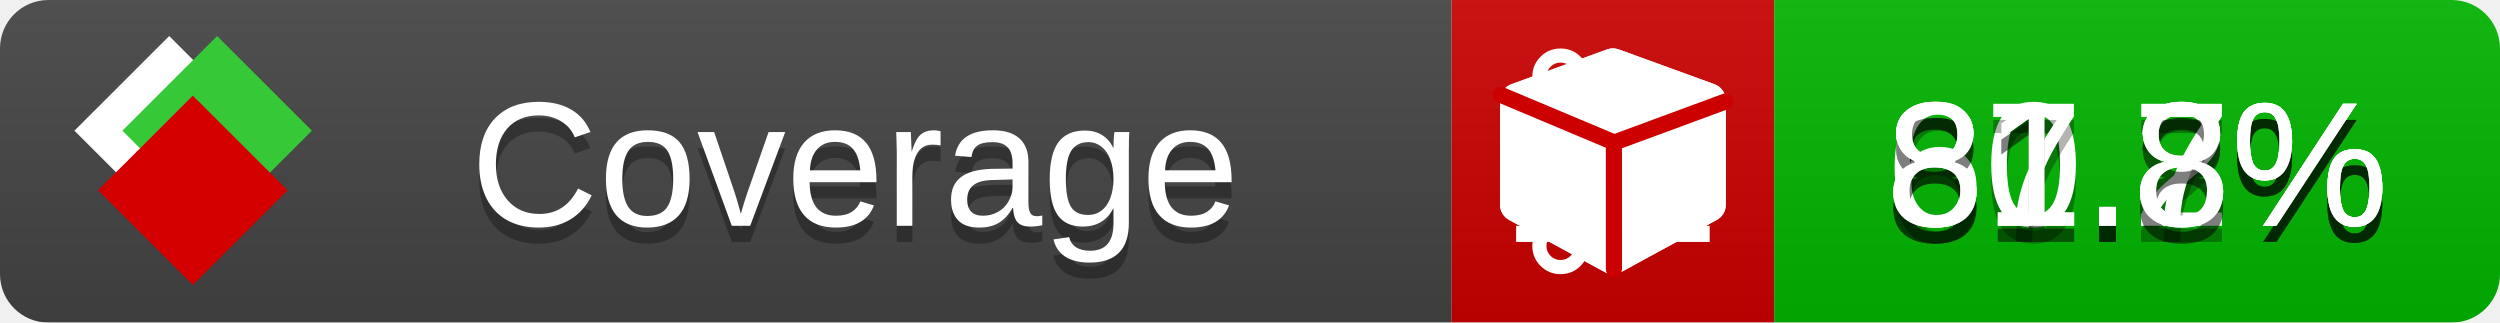
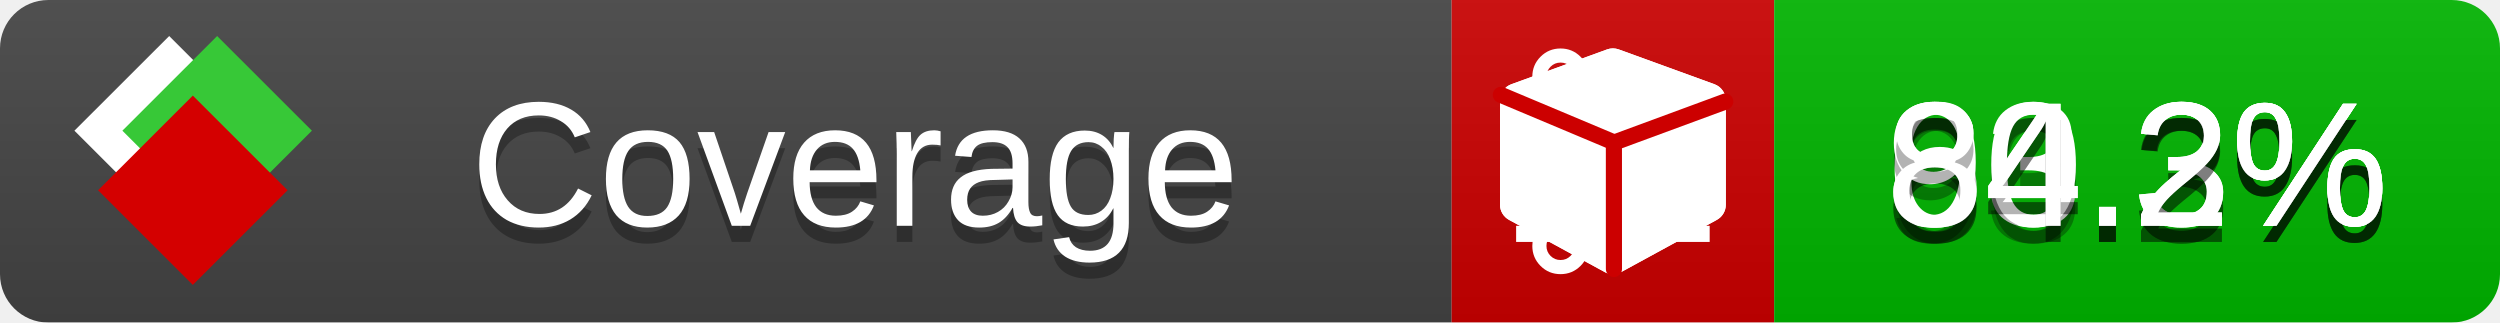
<svg xmlns="http://www.w3.org/2000/svg" xmlns:xlink="http://www.w3.org/1999/xlink" width="155" height="20">
  <style type="text/css">
          
            @keyframes fade1 {
                0% { visibility: visible; opacity: 1; }
               23% { visibility: visible; opacity: 1; }
               25% { visibility: hidden; opacity: 0; }
               48% { visibility: hidden; opacity: 0; }
               50% { visibility: hidden; opacity: 0; }
               73% { visibility: hidden; opacity: 0; }
               75% { visibility: hidden; opacity: 0; }
               98% { visibility: hidden; opacity: 0; }
              100% { visibility: visible; opacity: 1; }
            }
            @keyframes fade2 {
                0% { visibility: hidden; opacity: 0; }
               23% { visibility: hidden; opacity: 0; }
               25% { visibility: visible; opacity: 1; }
               48% { visibility: visible; opacity: 1; }
               50% { visibility: hidden; opacity: 0; }
               73% { visibility: hidden; opacity: 0; }
               75% { visibility: hidden; opacity: 0; }
               98% { visibility: hidden; opacity: 0; }
              100% { visibility: hidden; opacity: 0; }
            }
            @keyframes fade3 {
                0% { visibility: hidden; opacity: 0; }
               23% { visibility: hidden; opacity: 0; }
               25% { visibility: hidden; opacity: 0; }
               48% { visibility: hidden; opacity: 0; }
               50% { visibility: visible; opacity: 1; }
               73% { visibility: visible; opacity: 1; }
               75% { visibility: hidden; opacity: 0; }
               98% { visibility: hidden; opacity: 0; }
              100% { visibility: hidden; opacity: 0; }
            }
            @keyframes fade4 {
                0% { visibility: hidden; opacity: 0; }
               23% { visibility: hidden; opacity: 0; }
               25% { visibility: hidden; opacity: 0; }
               48% { visibility: hidden; opacity: 0; }
               50% { visibility: hidden; opacity: 0; }
               73% { visibility: hidden; opacity: 0; }
               75% { visibility: visible; opacity: 1; }
               98% { visibility: visible; opacity: 1; }
              100% { visibility: hidden; opacity: 0; }
            }
            .linecoverage {
                animation-duration: 15s;
                animation-name: fade1;
                animation-iteration-count: infinite;
            }
            .branchcoverage {
                animation-duration: 15s;
                animation-name: fade2;
                animation-iteration-count: infinite;
            }
            .methodcoverage {
                animation-duration: 15s;
                animation-name: fade3;
                animation-iteration-count: infinite;
            }
            .fullmethodcoverage {
                animation-duration: 15s;
                animation-name: fade4;
                animation-iteration-count: infinite;
            }
          
    </style>
  <defs>
    <linearGradient id="gradient" x2="0" y2="100%">
      <stop offset="0" stop-color="#bbb" stop-opacity=".1" />
      <stop offset="1" stop-opacity=".1" />
    </linearGradient>
    <linearGradient id="c">
      <stop offset="0" stop-color="#d40000" />
      <stop offset="1" stop-color="#ff2a2a" />
    </linearGradient>
    <linearGradient id="a">
      <stop offset="0" stop-color="#e0e0de" />
      <stop offset="1" stop-color="#fff" />
    </linearGradient>
    <linearGradient id="b">
      <stop offset="0" stop-color="#37c837" />
      <stop offset="1" stop-color="#217821" />
    </linearGradient>
    <linearGradient xlink:href="#a" id="e" x1="106.44" x2="69.96" y1="-11.96" y2="-46.84" gradientTransform="matrix(-.8426 -.00045 -.00045 -.8426 -94.27 -75.82)" gradientUnits="userSpaceOnUse" />
    <linearGradient xlink:href="#b" id="f" x1="56.19" x2="77.97" y1="-23.45" y2="10.62" gradientTransform="matrix(.8426 .00045 .00045 .8426 94.27 75.82)" gradientUnits="userSpaceOnUse" />
    <linearGradient xlink:href="#c" id="g" x1="79.98" x2="132.9" y1="10.79" y2="10.79" gradientTransform="matrix(.8426 .00045 .00045 .8426 94.27 75.82)" gradientUnits="userSpaceOnUse" />
    <mask id="mask">
      <rect width="155" height="20" rx="3" fill="#fff" />
    </mask>
    <g id="icon" transform="matrix(.04486 0 0 .04481 -.48 -.63)">
      <rect width="52.92" height="52.92" x="-109.72" y="-27.13" fill="url(#e)" transform="rotate(-135)" />
      <rect width="52.92" height="52.92" x="70.19" y="-39.18" fill="url(#f)" transform="rotate(45)" />
      <rect width="52.92" height="52.92" x="80.05" y="-15.74" fill="url(#g)" transform="rotate(45)" />
    </g>
  </defs>
  <g mask="url(#mask)">
    <rect x="0" y="0" width="90" height="20" fill="#444" />
    <rect x="90" y="0" width="20" height="20" fill="#c00" />
    <rect x="110" y="0" width="45" height="20" fill="#00B600" />
    <rect x="0" y="0" width="155" height="20" fill="url(#gradient)" />
  </g>
  <g>
    <path class="linecoverage" stroke="#fff" d="M94 6.5 h12 M94 10.5 h12 M94 14.5 h12" />
    <path class="branchcoverage" fill="#fff" d="m 97.628,15.247 q 0,-0.364 -0.255,-0.619 -0.255,-0.255 -0.619,-0.255 -0.364,0 -0.619,0.255 -0.255,0.255 -0.255,0.619 0,0.364 0.255,0.619 0.255,0.255 0.619,0.255 0.364,0 0.619,-0.255 0.255,-0.255 0.255,-0.619 z m 0,-10.493 q 0,-0.364 -0.255,-0.619 -0.255,-0.255 -0.619,-0.255 -0.364,0 -0.619,0.255 -0.255,0.255 -0.255,0.619 0,0.364 0.255,0.619 0.255,0.255 0.619,0.255 0.364,0 0.619,-0.255 0.255,-0.255 0.255,-0.619 z m 5.83,1.166 q 0,-0.364 -0.255,-0.619 -0.255,-0.255 -0.619,-0.255 -0.364,0 -0.619,0.255 -0.255,0.255 -0.255,0.619 0,0.364 0.255,0.619 0.255,0.255 0.619,0.255 0.364,0 0.619,-0.255 0.255,-0.255 0.255,-0.619 z m 0.874,0 q 0,0.474 -0.237,0.879 -0.237,0.405 -0.638,0.633 -0.018,2.614 -2.059,3.771 -0.619,0.346 -1.849,0.738 -1.166,0.364 -1.544,0.647 -0.378,0.282 -0.378,0.911 l 0,0.237 q 0.401,0.228 0.638,0.633 0.237,0.405 0.237,0.879 0,0.729 -0.51,1.239 -0.51,0.51 -1.239,0.51 -0.729,0 -1.239,-0.51 -0.51,-0.51 -0.51,-1.239 0,-0.474 0.237,-0.879 0.237,-0.405 0.638,-0.633 l 0,-7.469 q -0.401,-0.228 -0.638,-0.633 -0.237,-0.405 -0.237,-0.879 0,-0.729 0.51,-1.239 0.51,-0.51 1.239,-0.51 0.729,0 1.239,0.51 0.51,0.51 0.51,1.239 0,0.474 -0.237,0.879 -0.237,0.405 -0.638,0.633 l 0,4.527 q 0.492,-0.237 1.403,-0.519 0.501,-0.155 0.797,-0.269 0.296,-0.114 0.642,-0.282 0.346,-0.169 0.537,-0.36 0.191,-0.191 0.369,-0.465 0.178,-0.273 0.255,-0.633 0.077,-0.36 0.077,-0.833 -0.401,-0.228 -0.638,-0.633 -0.237,-0.405 -0.237,-0.879 0,-0.729 0.51,-1.239 0.51,-0.51 1.239,-0.51 0.729,0 1.239,0.51 0.51,0.51 0.51,1.239 z" />
    <path class="methodcoverage" fill="#fff" d="m 100.538,15.629 5.385,-2.936 v -5.351 l -5.385,1.96 z M 100,8.351 105.873,6.214 100,4.077 94.127,6.214 Z m 7,-2.12 v 6.462 q 0,0.294 -0.151,0.547 -0.151,0.252 -0.412,0.395 l -5.923,3.231 q -0.236,0.135 -0.513,0.135 -0.278,0 -0.513,-0.135 l -5.923,-3.231 Q 93.303,13.492 93.151,13.239 93,12.987 93,12.692 v -6.462 q 0,-0.337 0.194,-0.614 0.194,-0.278 0.513,-0.395 l 5.923,-2.154 q 0.185,-0.067 0.37,-0.067 0.185,0 0.37,0.067 l 5.923,2.154 q 0.32,0.118 0.513,0.395 Q 107,5.894 107,6.231 Z" />
    <path class="fullmethodcoverage" fill="#fff" d="m 107,6.231 v 6.462 c 0,0.196 -0.051,0.379 -0.151,0.547 -0.101,0.168 -0.238,0.3 -0.412,0.395 l -5.923,3.231 c -0.157,0.09 -0.328,0.135 -0.513,0.135 -0.185,0 -0.356,-0.045 -0.513,-0.135 l -5.923,-3.231 C 93.39,13.539 93.252,13.407 93.151,13.239 93.05,13.071 93,12.889 93,12.692 v -6.462 c 0,-0.224 0.065,-0.429 0.194,-0.614 0.129,-0.185 0.3,-0.317 0.513,-0.395 l 5.923,-2.154 c 0.123,-0.045 0.247,-0.067 0.37,-0.067 0.123,0 0.247,0.022 0.37,0.067 l 5.923,2.154 c 0.213,0.079 0.384,0.21 0.513,0.395 0.129,0.185 0.194,0.39 0.194,0.614 z" />
    <path class="fullmethodcoverage" style="fill:none;stroke:#cc0000;stroke-width:1;stroke-linecap:round;stroke-dasharray:none;stroke-opacity:1" d="m 100.064,16.677 -0.002,-7.833 6.906,-2.547" />
    <path class="fullmethodcoverage" style="fill:none;stroke:#cc0000;stroke-width:1;stroke-linecap:round;stroke-dasharray:none;stroke-opacity:1" d="M 99.914,8.765 93.052,5.882" />
  </g>
  <g fill="#fff" text-anchor="middle" font-family="Verdana,Arial,Geneva,sans-serif" font-size="11">
    <a xlink:href="https://github.com/danielpalme/ReportGenerator" target="_top">
      <use xlink:href="#icon" transform="translate(3,1) scale(3.5)" />
    </a>
    <text x="53" y="15" fill="#010101" fill-opacity=".3">Coverage</text>
    <text x="53" y="14" fill="#fff">Coverage</text>
-     <text class="linecoverage" x="132.5" y="15" fill="#010101" fill-opacity=".3">80.2%</text>
-     <text class="linecoverage" x="132.5" y="14">80.2%</text>
-     <text class="branchcoverage" x="132.5" y="15" fill="#010101" fill-opacity=".3">61.7%</text>
-     <text class="branchcoverage" x="132.5" y="14">61.7%</text>
-     <text class="methodcoverage" x="132.5" y="15" fill="#010101" fill-opacity=".3">87.8%</text>
-     <text class="methodcoverage" x="132.5" y="14">87.8%</text>
-     <text class="fullmethodcoverage" x="132.5" y="15" fill="#010101" fill-opacity=".3">81.8%</text>
-     <text class="fullmethodcoverage" x="132.5" y="14">81.8%</text>
+     <text class="linecoverage" x="132.5" y="15" fill="#010101" fill-opacity=".3">83.3%</text>
+     <text class="linecoverage" x="132.5" y="14">83.3%</text>
+     <text class="branchcoverage" x="132.5" y="15" fill="#010101" fill-opacity=".3">64.3%</text>
+     <text class="branchcoverage" x="132.5" y="14">64.3%</text>
+     <text class="methodcoverage" x="132.5" y="15" fill="#010101" fill-opacity=".3">90.2%</text>
+     <text class="methodcoverage" x="132.5" y="14">90.2%</text>
+     <text class="fullmethodcoverage" x="132.5" y="15" fill="#010101" fill-opacity=".3">84.2%</text>
+     <text class="fullmethodcoverage" x="132.5" y="14">84.2%</text>
  </g>
  <g>
    <rect class="linecoverage" x="90" y="0" width="65" height="20" fill-opacity="0" />
    <rect class="branchcoverage" x="90" y="0" width="65" height="20" fill-opacity="0" />
    <rect class="methodcoverage" x="90" y="0" width="65" height="20" fill-opacity="0" />
    <rect class="fullmethodcoverage" x="90" y="0" width="65" height="20" fill-opacity="0" />
  </g>
</svg>
